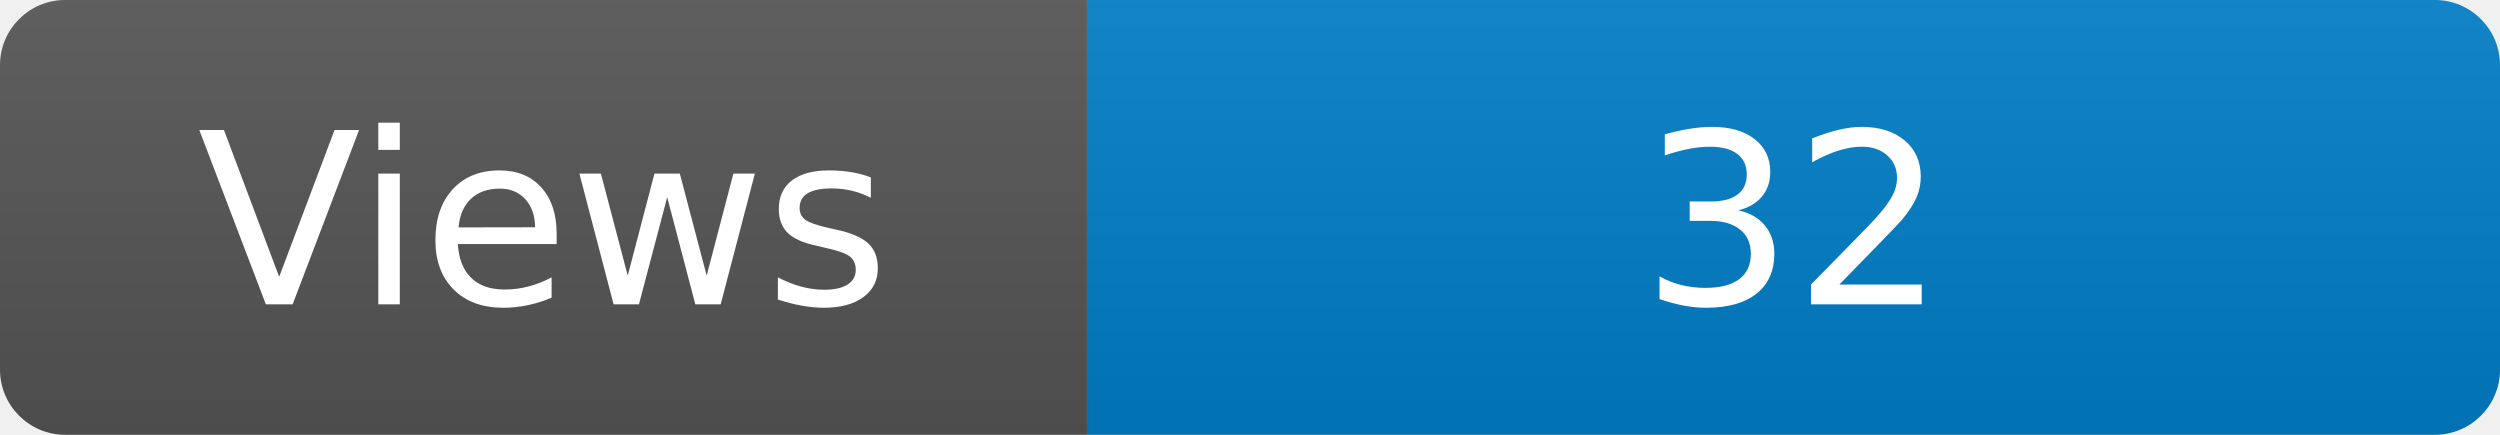
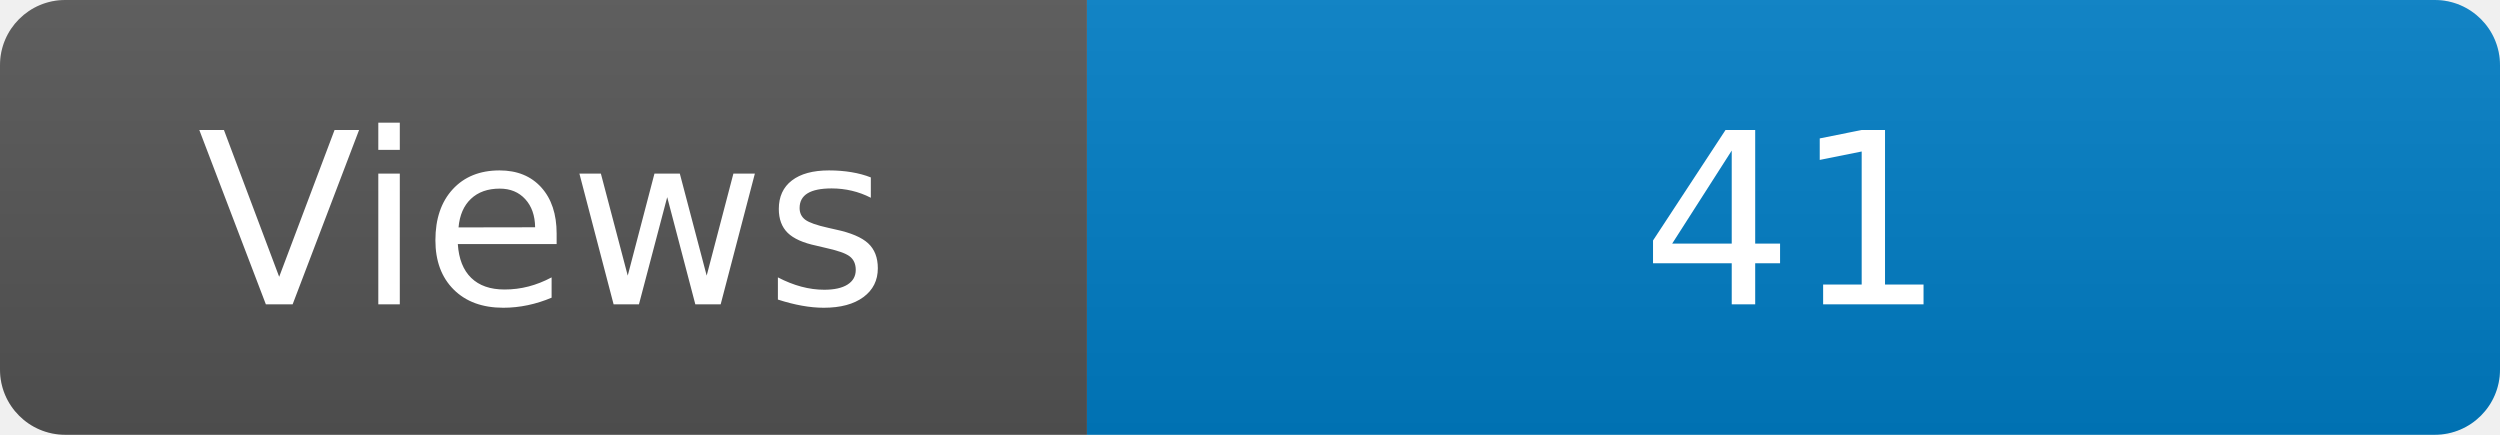
<svg xmlns="http://www.w3.org/2000/svg" width="115" height="20" role="img" aria-label="Maintained?: yes">
  <linearGradient id="s" x2="0" y2="100%">
    <stop offset="0" stop-color="#bbb" stop-opacity=".1" />
    <stop offset="1" stop-opacity=".1" />
  </linearGradient>
  <clipPath id="r">
    <rect width="115" height="20" rx="3" fill="#fff" />
  </clipPath>
  <g clip-path="url(#r)">
    <rect width="50" height="20" fill="#555" />
    <rect x="50" width="160" height="20" fill="#007ec6" />
    <rect width="115" height="20" fill="url(#s)" />
  </g>
  <g fill="#fff" text-anchor="middle" font-family="Verdana,Geneva,DejaVu Sans,sans-serif" font-size="110">
    <text x="250" y="140" transform="scale(.1)" fill="#fff">Views</text>
-     <text x="825" y="140" transform="scale(.1)" fill="#fff">32</text>
+     <text x="825" y="140" transform="scale(.1)" fill="#fff">41</text>
  </g>
</svg>
